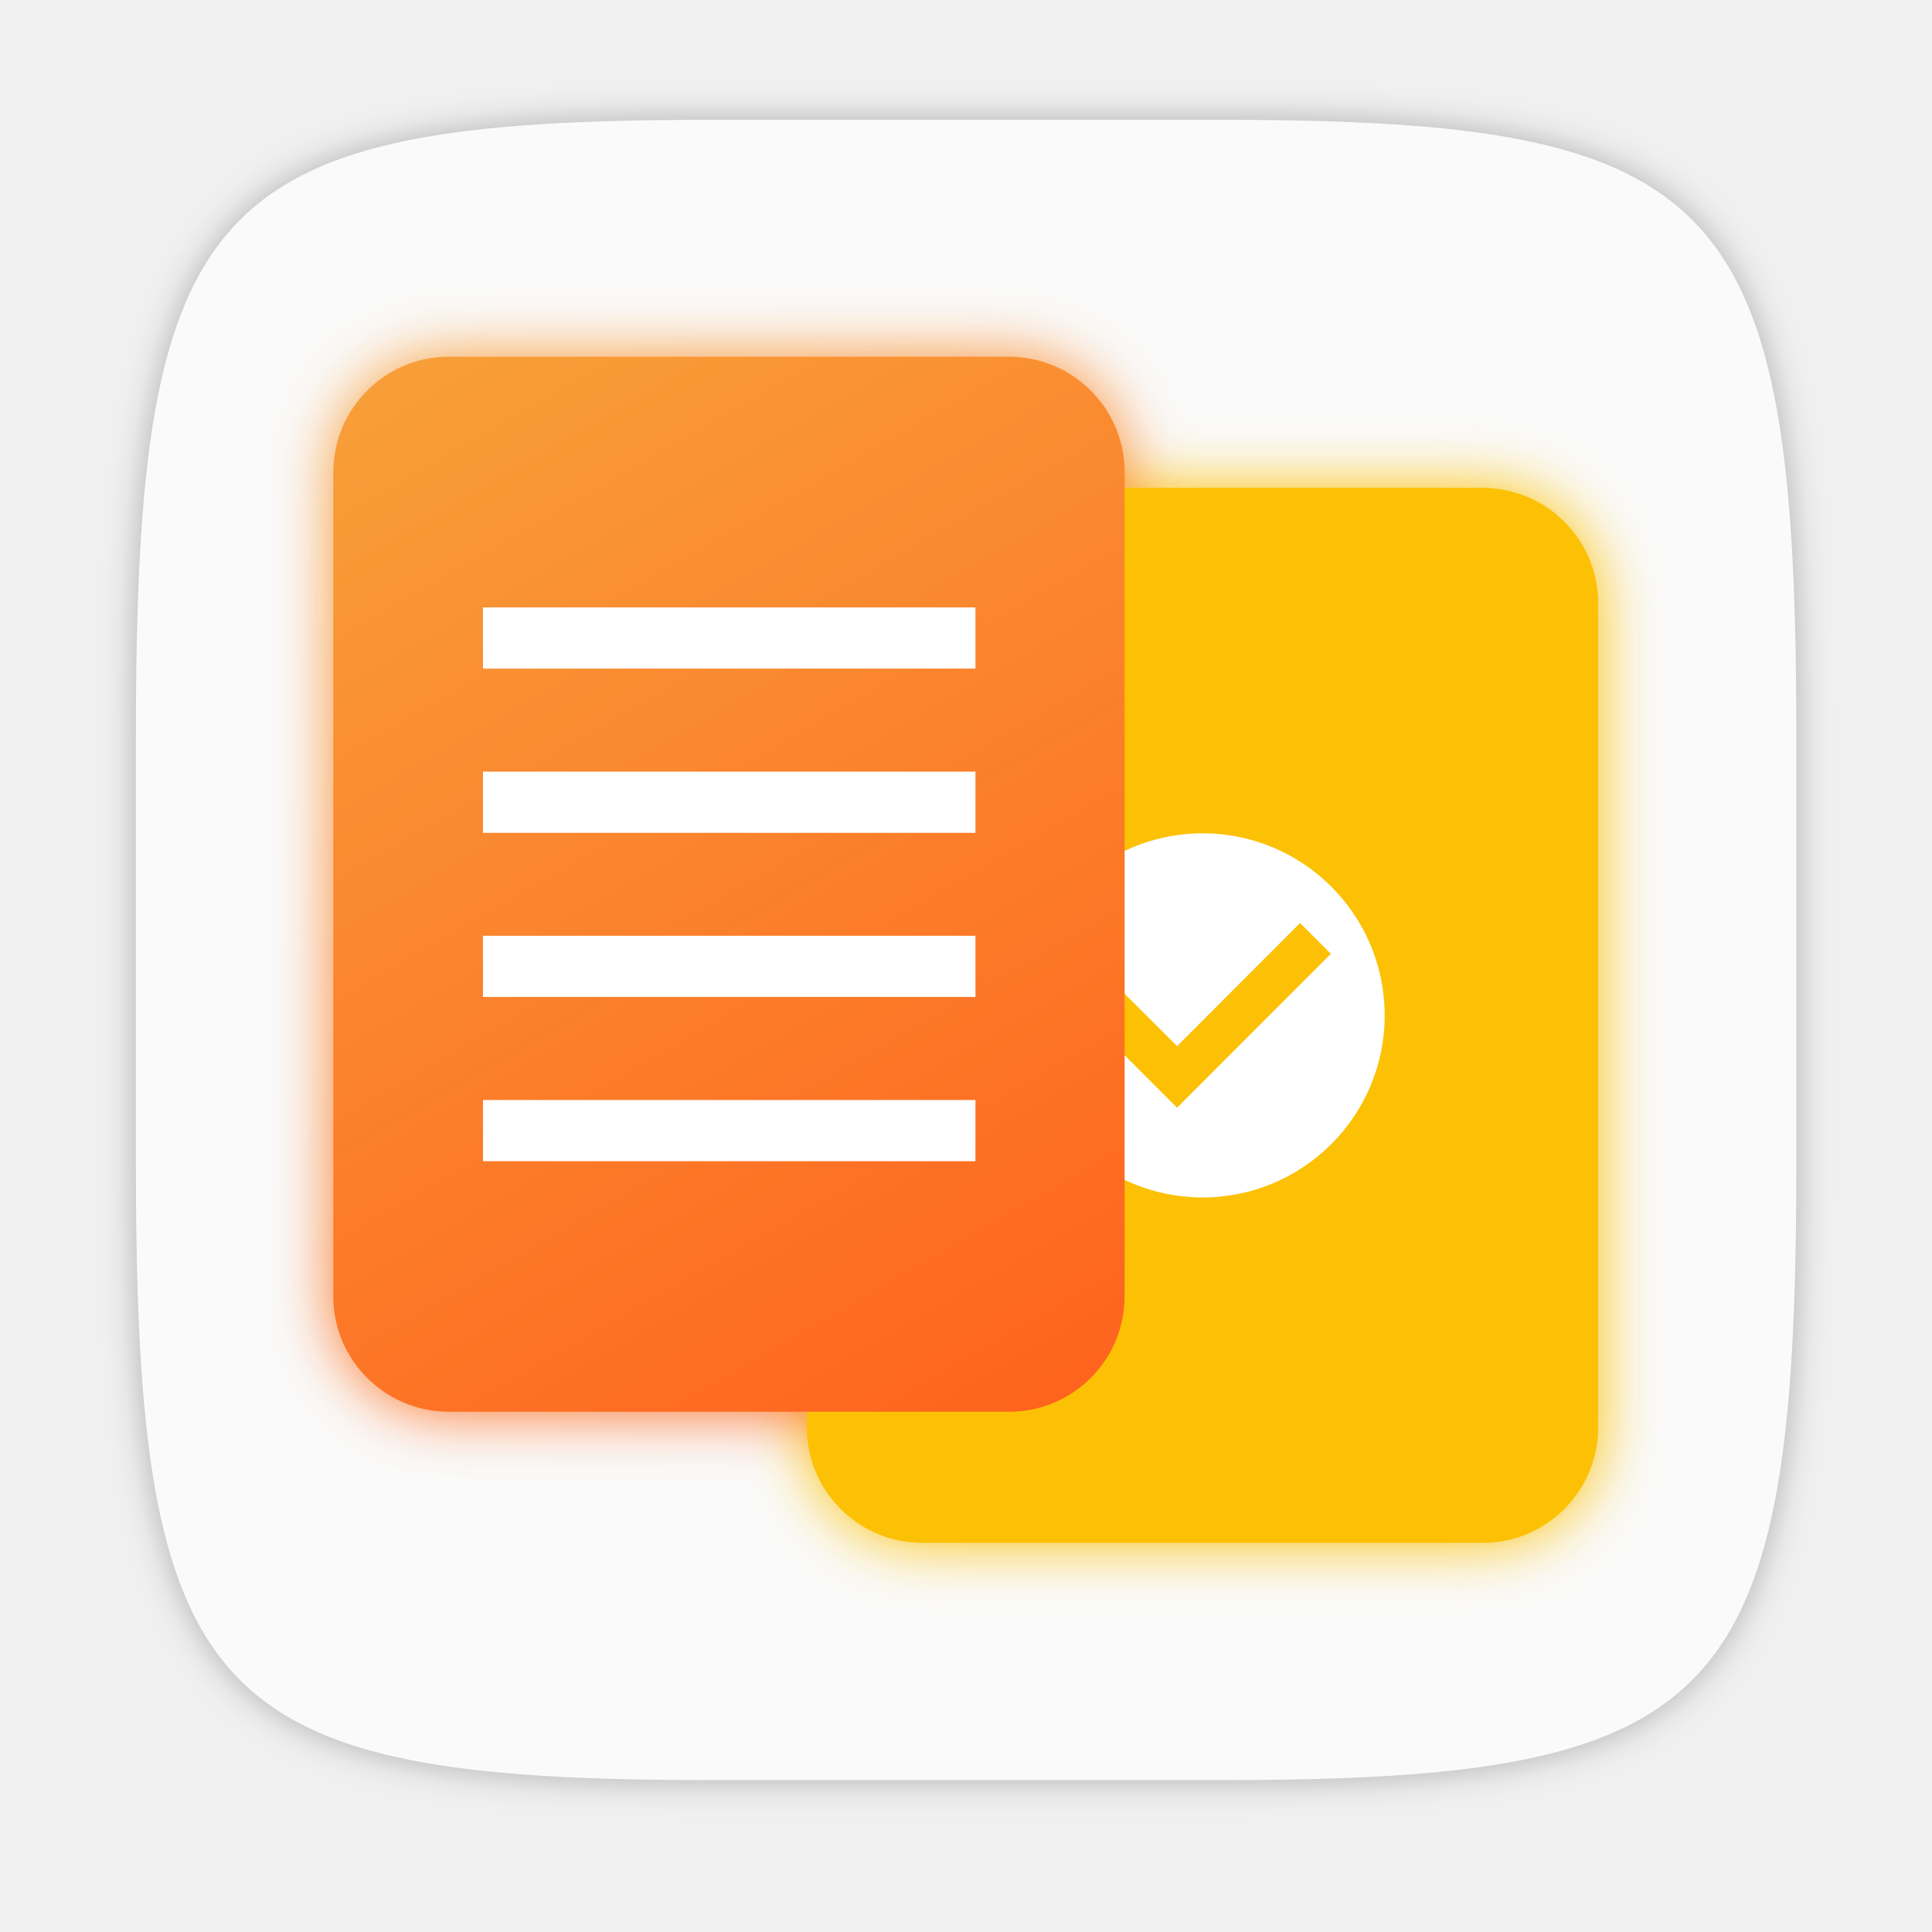
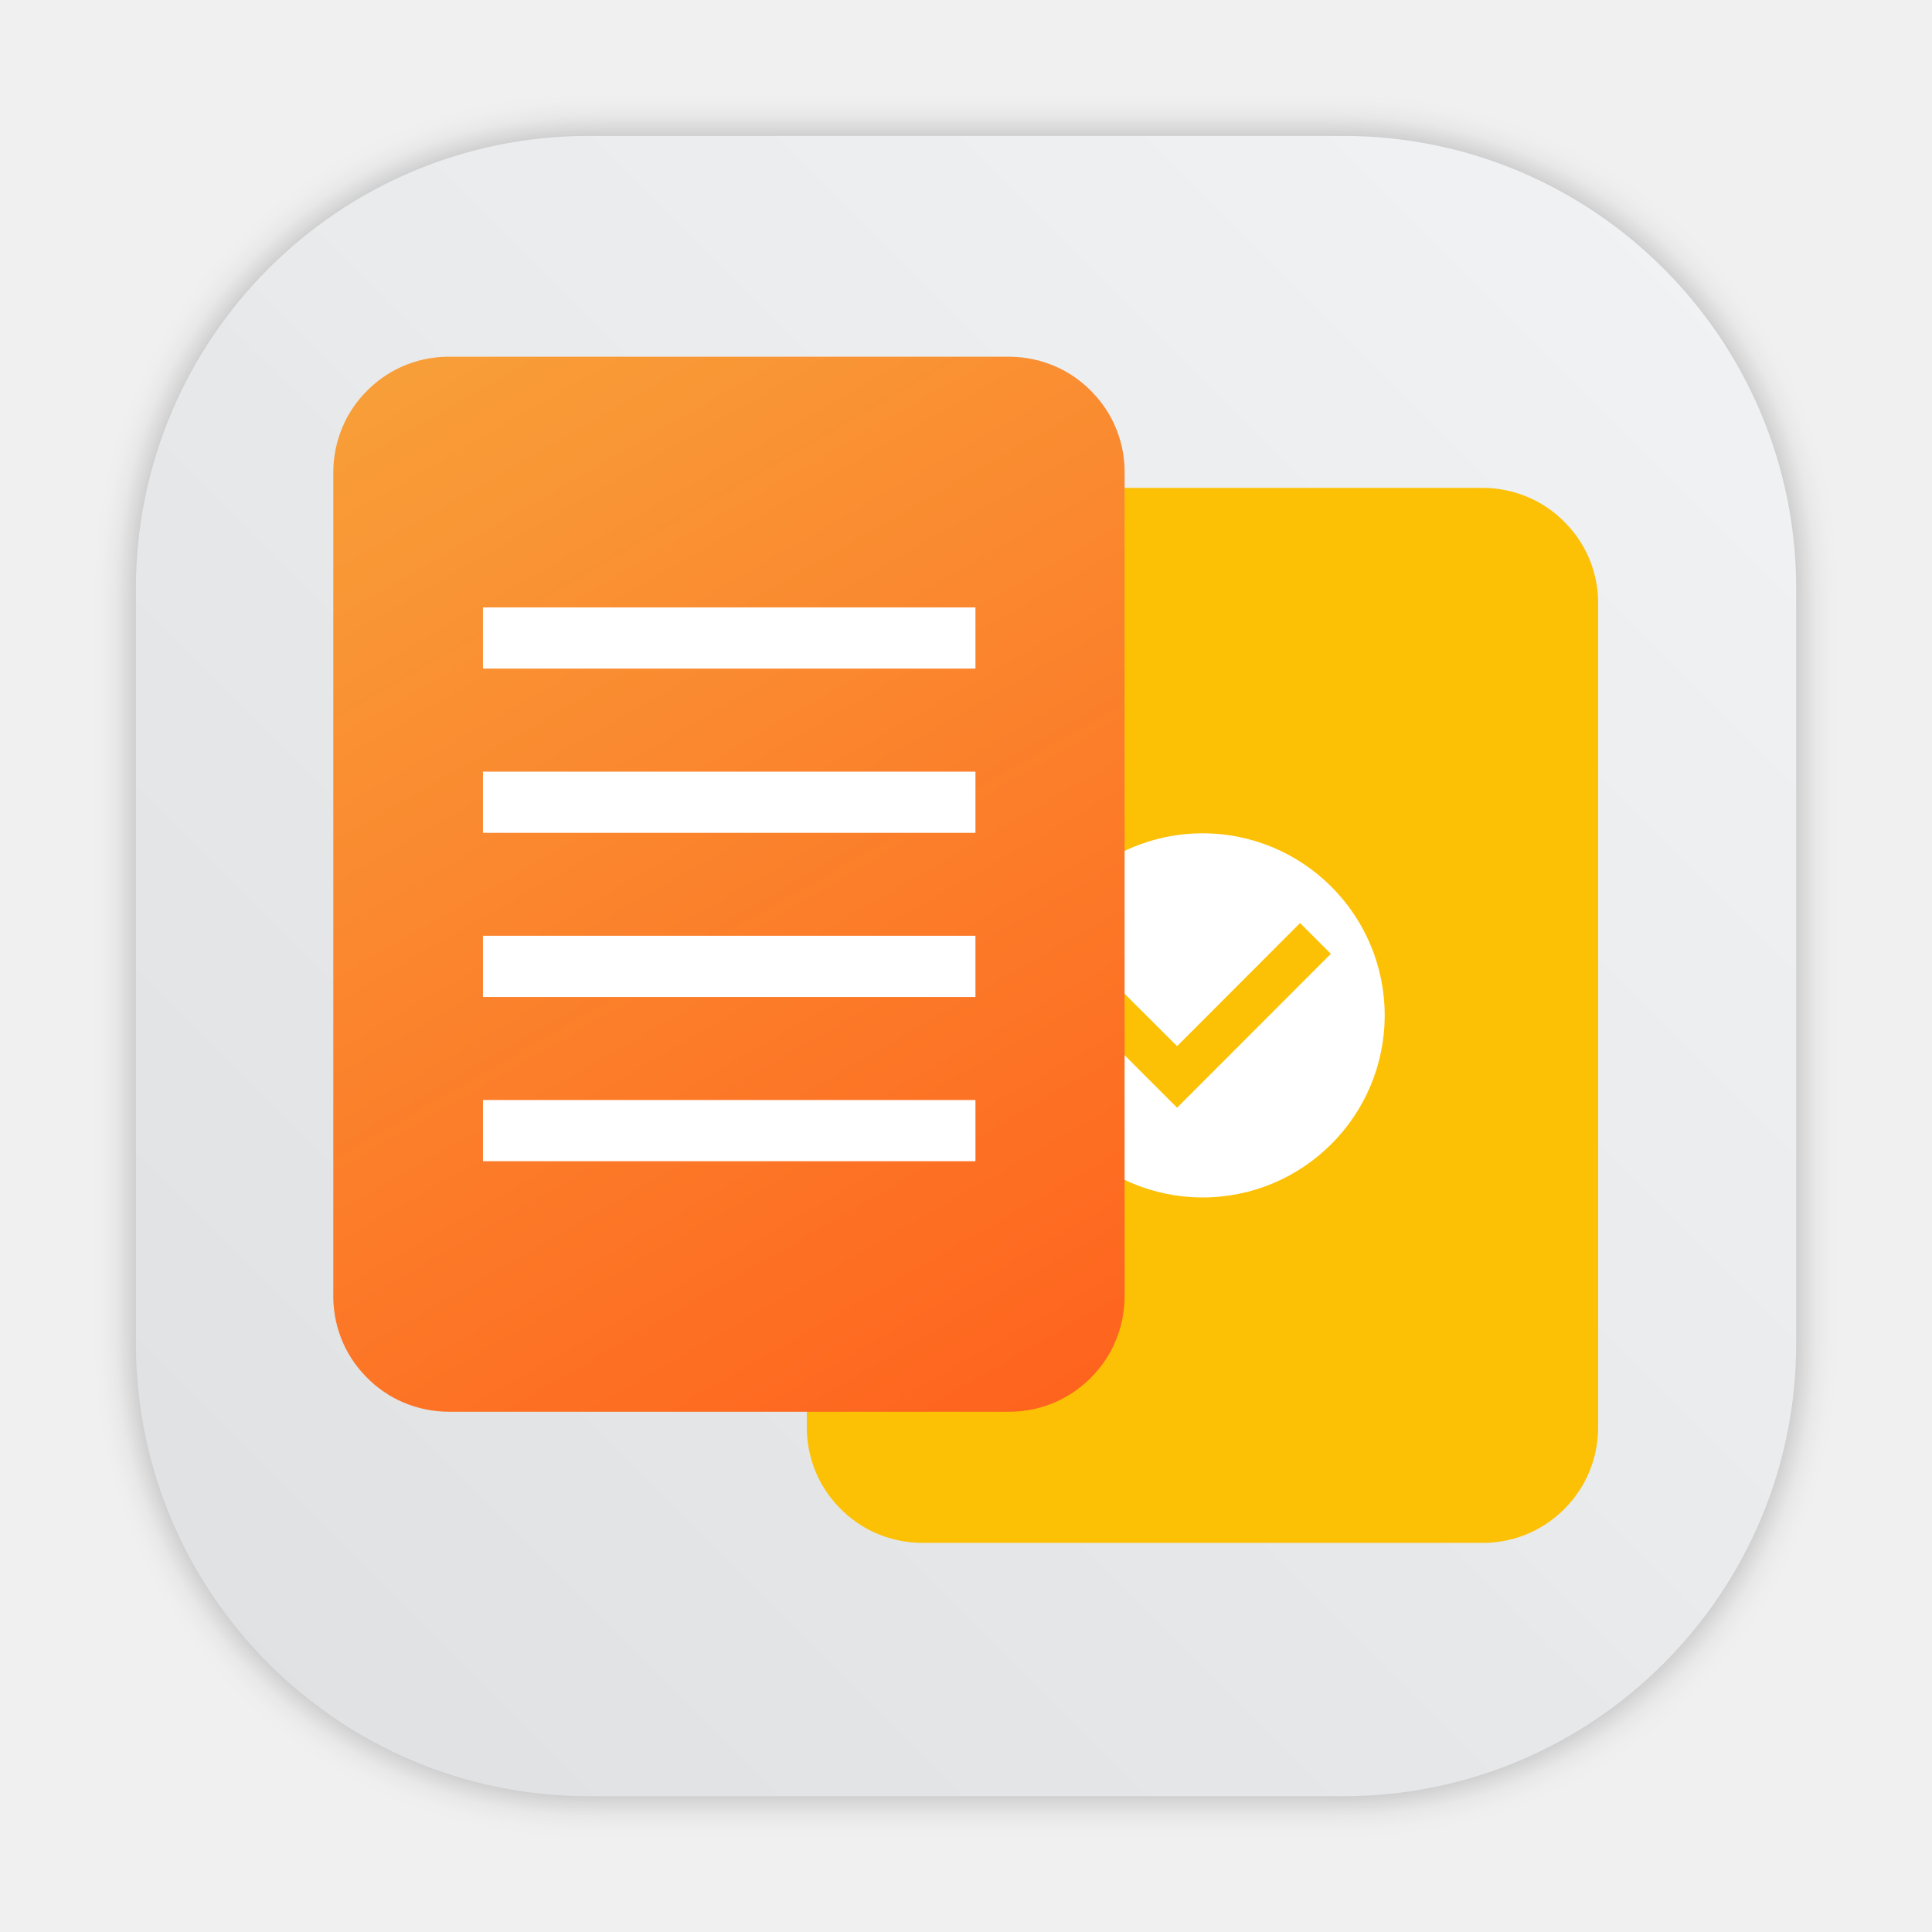
- <svg xmlns="http://www.w3.org/2000/svg" width="64" height="64" version="1.1" viewBox="0 0 16.933 16.933">
-   <defs>
+ <svg xmlns="http://www.w3.org/2000/svg" xmlns:xlink="http://www.w3.org/1999/xlink" width="64" height="64" version="1.1" viewBox="0 0 16.933 16.933" id="svg67">
+   <defs id="defs13">
    <filter id="filter2761" x="-.024" y="-.024" width="1.048" height="1.048" color-interpolation-filters="sRGB">
-       <feGaussianBlur stdDeviation="0.146" />
+       <feGaussianBlur stdDeviation="0.146" id="feGaussianBlur2" />
    </filter>
    <linearGradient id="linearGradient888" x1="-81.49" x2="-76.144" y1="-33.072" y2="-23.812" gradientUnits="userSpaceOnUse">
-       <stop stop-color="#f89f39" offset="0" />
-       <stop stop-color="#ff5f1c" offset="1" />
+       <stop stop-color="#f89f39" offset="0" id="stop5" />
+       <stop stop-color="#ff5f1c" offset="1" id="stop7" />
    </linearGradient>
    <filter id="filter967" x="-.058" y="-.062" width="1.116" height="1.124" color-interpolation-filters="sRGB">
-       <feGaussianBlur stdDeviation="0.246" />
+       <feGaussianBlur stdDeviation="0.246" id="feGaussianBlur10" />
    </filter>
+     <filter id="filter2761-3" x="-.024" y="-.024" width="1.048" height="1.048" color-interpolation-filters="sRGB">
+       <feGaussianBlur stdDeviation="0.146" id="feGaussianBlur4" />
+     </filter>
+     <linearGradient id="linearGradient1024-6" x1="1.331" x2="15.65" y1="15.576" y2="1.17" gradientUnits="userSpaceOnUse" gradientTransform="translate(-8.4984e-4,0.14045)">
+       <stop stop-color="#dddfe1" offset="0" id="stop7-6" />
+       <stop stop-color="#f3f4f6" stop-opacity=".996" offset="1" id="stop9" />
+     </linearGradient>
+     <linearGradient id="linearGradient947" x1="31.952" x2="31.952" y1="49.045" y2="12.132" gradientUnits="userSpaceOnUse" gradientTransform="matrix(0.2645781,0,0,0.2645781,17.00991,-0.01800424)">
+       <stop stop-color="#2d2d2d" offset="0" id="stop853" />
+       <stop stop-color="#6b6b6b" offset="1" id="stop855" />
+     </linearGradient>
+     <style type="text/css" id="style858" />
+     <style type="text/css" id="style860" />
+     <filter id="filter1057" x="-.027" y="-.027" width="1.054" height="1.054" color-interpolation-filters="sRGB">
+       <feGaussianBlur stdDeviation="0.619" id="feGaussianBlur862" />
+     </filter>
+     <linearGradient id="linearGradient1053" x1="-127" x2="-72" y1="60" y2="5" gradientTransform="matrix(0.2645781,0,0,0.2645781,34.79202,-0.1349349)" gradientUnits="userSpaceOnUse">
+       <stop stop-color="#dee0e2" offset="0" id="stop865" />
+       <stop stop-color="#f1f3f5" stop-opacity=".996" offset="1" id="stop867" />
+     </linearGradient>
+     <linearGradient xlink:href="#linearGradient888" id="linearGradient879" gradientUnits="userSpaceOnUse" x1="-81.49" y1="-33.072" x2="-76.144" y2="-23.812" />
  </defs>
-   <path d="m10.709 1.05c4.405 0 5.035 0.673 5.035 5.388v3.776c0 4.715-0.63 5.388-5.035 5.388h-4.483c-4.405 0-5.035-0.673-5.035-5.388v-3.776c0-4.715 0.63-5.388 5.035-5.388z" enable-background="new" fill="#141414" filter="url(#filter2761)" opacity=".3" />
-   <path d="m10.709 1.05c4.405 0 5.035 0.673 5.035 5.388v3.776c0 4.715-0.63 5.388-5.035 5.388h-4.483c-4.405 0-5.035-0.673-5.035-5.388v-3.776c0-4.715 0.63-5.388 5.035-5.388z" enable-background="new" fill="#fafafa" />
-   <path d="m3.704-10.848a0.926 0.926 0 0 0-0.066 0.002 0.926 0.926 0 0 0-0.092 0.011 0.926 0.926 0 0 0-0.09 0.02 0.926 0.926 0 0 0-0.088 0.029 0.926 0.926 0 0 0-0.085 0.038 0.926 0.926 0 0 0-0.08 0.046 0.926 0.926 0 0 0-0.075 0.054 0.926 0.926 0 0 0-0.069 0.061 0.926 0.926 0 0 0-0.064 0.068 0.926 0.926 0 0 0-0.056 0.073 0.926 0.926 0 0 0-0.049 0.079 0.926 0.926 0 0 0-0.04 0.083 0.926 0.926 0 0 0-0.032 0.087 0.926 0.926 0 0 0-0.023 0.09 0.926 0.926 0 0 0-0.014 0.091 0.926 0.926 0 0 0-0.005 0.092v6.614a0.926 0.926 0 0 0 0.002 0.066 0.926 0.926 0 0 0 0.011 0.092 0.926 0.926 0 0 0 0.02 0.09 0.926 0.926 0 0 0 0.029 0.088 0.926 0.926 0 0 0 0.038 0.085 0.926 0.926 0 0 0 0.046 0.08 0.926 0.926 0 0 0 0.054 0.075 0.926 0.926 0 0 0 0.061 0.069 0.926 0.926 0 0 0 0.068 0.064 0.926 0.926 0 0 0 0.073 0.056 0.926 0.926 0 0 0 0.079 0.049 0.926 0.926 0 0 0 0.083 0.04 0.926 0.926 0 0 0 0.087 0.032 0.926 0.926 0 0 0 0.09 0.023 0.926 0.926 0 0 0 0.091 0.014 0.926 0.926 0 0 0 0.092 0.005h4.498a0.926 0.926 0 0 0 0.066-0.002 0.926 0.926 0 0 0 0.092-0.011 0.926 0.926 0 0 0 0.09-0.02 0.926 0.926 0 0 0 0.088-0.029 0.926 0.926 0 0 0 0.085-0.038 0.926 0.926 0 0 0 0.08-0.046 0.926 0.926 0 0 0 0.075-0.054 0.926 0.926 0 0 0 0.07-0.061 0.926 0.926 0 0 0 0.063-0.068 0.926 0.926 0 0 0 0.056-0.073 0.926 0.926 0 0 0 0.049-0.079 0.926 0.926 0 0 0 0.04-0.083 0.926 0.926 0 0 0 0.032-0.087 0.926 0.926 0 0 0 0.023-0.09 0.926 0.926 0 0 0 0.014-0.091 0.926 0.926 0 0 0 0.005-0.092v-6.614a0.926 0.926 0 0 0-0.002-0.066 0.926 0.926 0 0 0-0.011-0.092 0.926 0.926 0 0 0-0.02-0.09 0.926 0.926 0 0 0-0.029-0.088 0.926 0.926 0 0 0-0.038-0.085 0.926 0.926 0 0 0-0.046-0.08 0.926 0.926 0 0 0-0.054-0.075 0.926 0.926 0 0 0-0.061-0.069 0.926 0.926 0 0 0-0.068-0.064 0.926 0.926 0 0 0-0.073-0.056 0.926 0.926 0 0 0-0.079-0.049 0.926 0.926 0 0 0-0.083-0.04 0.926 0.926 0 0 0-0.087-0.032 0.926 0.926 0 0 0-0.09-0.023 0.926 0.926 0 0 0-0.091-0.014 0.926 0.926 0 0 0-0.092-0.005z" fill="#fafafa" />
-   <g transform="matrix(1.0922 0 0 1.0922 69.955 33.758)" filter="url(#filter967)">
-     <g transform="translate(17.699 5.8148)" style="">
-       <path d="m-74.346-32.808a0.926 0.926 0 0 0-0.066 0.002 0.926 0.926 0 0 0-0.092 0.011 0.926 0.926 0 0 0-0.09 0.02 0.926 0.926 0 0 0-0.088 0.029 0.926 0.926 0 0 0-0.085 0.038 0.926 0.926 0 0 0-0.08 0.046 0.926 0.926 0 0 0-0.075 0.054 0.926 0.926 0 0 0-0.069 0.061 0.926 0.926 0 0 0-0.064 0.068 0.926 0.926 0 0 0-0.056 0.073 0.926 0.926 0 0 0-0.049 0.079 0.926 0.926 0 0 0-0.04 0.083 0.926 0.926 0 0 0-0.032 0.087 0.926 0.926 0 0 0-0.023 0.09 0.926 0.926 0 0 0-0.014 0.091 0.926 0.926 0 0 0-0.005 0.092v6.614a0.926 0.926 0 0 0 0.002 0.066 0.926 0.926 0 0 0 0.011 0.092 0.926 0.926 0 0 0 0.02 0.09 0.926 0.926 0 0 0 0.029 0.088 0.926 0.926 0 0 0 0.038 0.085 0.926 0.926 0 0 0 0.046 0.08 0.926 0.926 0 0 0 0.054 0.075 0.926 0.926 0 0 0 0.061 0.069 0.926 0.926 0 0 0 0.068 0.064 0.926 0.926 0 0 0 0.073 0.056 0.926 0.926 0 0 0 0.079 0.049 0.926 0.926 0 0 0 0.083 0.04 0.926 0.926 0 0 0 0.087 0.032 0.926 0.926 0 0 0 0.09 0.023 0.926 0.926 0 0 0 0.091 0.014 0.926 0.926 0 0 0 0.092 0.005h4.498a0.926 0.926 0 0 0 0.066-0.002 0.926 0.926 0 0 0 0.092-0.011 0.926 0.926 0 0 0 0.09-0.02 0.926 0.926 0 0 0 0.088-0.029 0.926 0.926 0 0 0 0.085-0.038 0.926 0.926 0 0 0 0.08-0.046 0.926 0.926 0 0 0 0.075-0.054 0.926 0.926 0 0 0 0.07-0.061 0.926 0.926 0 0 0 0.063-0.068 0.926 0.926 0 0 0 0.056-0.073 0.926 0.926 0 0 0 0.049-0.079 0.926 0.926 0 0 0 0.04-0.083 0.926 0.926 0 0 0 0.032-0.087 0.926 0.926 0 0 0 0.023-0.09 0.926 0.926 0 0 0 0.014-0.091 0.926 0.926 0 0 0 0.005-0.092v-6.614a0.926 0.926 0 0 0-0.002-0.066 0.926 0.926 0 0 0-0.011-0.092 0.926 0.926 0 0 0-0.02-0.09 0.926 0.926 0 0 0-0.029-0.088 0.926 0.926 0 0 0-0.038-0.085 0.926 0.926 0 0 0-0.046-0.08 0.926 0.926 0 0 0-0.054-0.075 0.926 0.926 0 0 0-0.061-0.069 0.926 0.926 0 0 0-0.068-0.064 0.926 0.926 0 0 0-0.073-0.056 0.926 0.926 0 0 0-0.079-0.049 0.926 0.926 0 0 0-0.083-0.04 0.926 0.926 0 0 0-0.087-0.032 0.926 0.926 0 0 0-0.09-0.023 0.926 0.926 0 0 0-0.091-0.014 0.926 0.926 0 0 0-0.092-0.005z" fill="#fcc105" />
-       <path d="m-72.098-30.036a1.462 1.462 0 0 0-1.461 1.461 1.462 1.462 0 0 0 1.461 1.461 1.462 1.462 0 0 0 1.461-1.461 1.462 1.462 0 0 0-1.461-1.461zm0.782 0.72 0.247 0.247-1.234 1.235-0.823-0.823 0.246-0.247 0.577 0.576z" fill="#fff" />
+   <rect x="4.5" y="4.5" width="55" height="55" ry="15" fill="#141414" filter="url(#filter1057)" opacity="0.3" stroke-linecap="round" stroke-width="2.744" id="rect872" transform="scale(0.2645781)" />
+   <rect x="1.191" y="1.191" width="14.552" height="14.552" ry="3.969" fill="url(#linearGradient1053)" stroke-linecap="round" stroke-width="0.726" id="rect874" style="fill:url(#linearGradient1053)" />
+   <path d="m3.704-10.848a0.926 0.926 0 0 0-0.066 0.002 0.926 0.926 0 0 0-0.092 0.011 0.926 0.926 0 0 0-0.09 0.02 0.926 0.926 0 0 0-0.088 0.029 0.926 0.926 0 0 0-0.085 0.038 0.926 0.926 0 0 0-0.08 0.046 0.926 0.926 0 0 0-0.075 0.054 0.926 0.926 0 0 0-0.069 0.061 0.926 0.926 0 0 0-0.064 0.068 0.926 0.926 0 0 0-0.056 0.073 0.926 0.926 0 0 0-0.049 0.079 0.926 0.926 0 0 0-0.04 0.083 0.926 0.926 0 0 0-0.032 0.087 0.926 0.926 0 0 0-0.023 0.09 0.926 0.926 0 0 0-0.014 0.091 0.926 0.926 0 0 0-0.005 0.092v6.614a0.926 0.926 0 0 0 0.002 0.066 0.926 0.926 0 0 0 0.011 0.092 0.926 0.926 0 0 0 0.02 0.09 0.926 0.926 0 0 0 0.029 0.088 0.926 0.926 0 0 0 0.038 0.085 0.926 0.926 0 0 0 0.046 0.08 0.926 0.926 0 0 0 0.054 0.075 0.926 0.926 0 0 0 0.061 0.069 0.926 0.926 0 0 0 0.068 0.064 0.926 0.926 0 0 0 0.073 0.056 0.926 0.926 0 0 0 0.079 0.049 0.926 0.926 0 0 0 0.083 0.04 0.926 0.926 0 0 0 0.087 0.032 0.926 0.926 0 0 0 0.09 0.023 0.926 0.926 0 0 0 0.091 0.014 0.926 0.926 0 0 0 0.092 0.005h4.498a0.926 0.926 0 0 0 0.066-0.002 0.926 0.926 0 0 0 0.092-0.011 0.926 0.926 0 0 0 0.09-0.02 0.926 0.926 0 0 0 0.088-0.029 0.926 0.926 0 0 0 0.085-0.038 0.926 0.926 0 0 0 0.08-0.046 0.926 0.926 0 0 0 0.075-0.054 0.926 0.926 0 0 0 0.07-0.061 0.926 0.926 0 0 0 0.063-0.068 0.926 0.926 0 0 0 0.056-0.073 0.926 0.926 0 0 0 0.049-0.079 0.926 0.926 0 0 0 0.04-0.083 0.926 0.926 0 0 0 0.032-0.087 0.926 0.926 0 0 0 0.023-0.09 0.926 0.926 0 0 0 0.014-0.091 0.926 0.926 0 0 0 0.005-0.092v-6.614a0.926 0.926 0 0 0-0.002-0.066 0.926 0.926 0 0 0-0.011-0.092 0.926 0.926 0 0 0-0.02-0.09 0.926 0.926 0 0 0-0.029-0.088 0.926 0.926 0 0 0-0.038-0.085 0.926 0.926 0 0 0-0.046-0.08 0.926 0.926 0 0 0-0.054-0.075 0.926 0.926 0 0 0-0.061-0.069 0.926 0.926 0 0 0-0.068-0.064 0.926 0.926 0 0 0-0.073-0.056 0.926 0.926 0 0 0-0.079-0.049 0.926 0.926 0 0 0-0.083-0.04 0.926 0.926 0 0 0-0.087-0.032 0.926 0.926 0 0 0-0.09-0.023 0.926 0.926 0 0 0-0.091-0.014 0.926 0.926 0 0 0-0.092-0.005z" fill="#fafafa" id="path21" />
+   <g transform="matrix(1.0922 0 0 1.0922 69.955 33.758)" filter="url(#filter967)" id="g43">
+     <g transform="translate(17.699 5.8148)" style="" id="g27">
+       <path d="m-72.098-30.036a1.462 1.462 0 0 0-1.461 1.461 1.462 1.462 0 0 0 1.461 1.461 1.462 1.462 0 0 0 1.461-1.461 1.462 1.462 0 0 0-1.461-1.461zm0.782 0.72 0.247 0.247-1.234 1.235-0.823-0.823 0.246-0.247 0.577 0.576z" fill="#fff" id="path25" />
    </g>
-     <g transform="translate(21.043 4.7624)" style="">
-       <path d="m-81.49-32.808a0.926 0.926 0 0 0-0.066 0.002 0.926 0.926 0 0 0-0.092 0.011 0.926 0.926 0 0 0-0.09 0.02 0.926 0.926 0 0 0-0.088 0.029 0.926 0.926 0 0 0-0.085 0.038 0.926 0.926 0 0 0-0.08 0.046 0.926 0.926 0 0 0-0.075 0.054 0.926 0.926 0 0 0-0.069 0.061 0.926 0.926 0 0 0-0.064 0.068 0.926 0.926 0 0 0-0.056 0.073 0.926 0.926 0 0 0-0.049 0.079 0.926 0.926 0 0 0-0.04 0.083 0.926 0.926 0 0 0-0.032 0.087 0.926 0.926 0 0 0-0.023 0.09 0.926 0.926 0 0 0-0.014 0.091 0.926 0.926 0 0 0-0.005 0.092v6.614a0.926 0.926 0 0 0 0.002 0.066 0.926 0.926 0 0 0 0.011 0.092 0.926 0.926 0 0 0 0.02 0.09 0.926 0.926 0 0 0 0.029 0.088 0.926 0.926 0 0 0 0.038 0.085 0.926 0.926 0 0 0 0.046 0.08 0.926 0.926 0 0 0 0.054 0.075 0.926 0.926 0 0 0 0.061 0.069 0.926 0.926 0 0 0 0.068 0.064 0.926 0.926 0 0 0 0.073 0.056 0.926 0.926 0 0 0 0.079 0.049 0.926 0.926 0 0 0 0.083 0.04 0.926 0.926 0 0 0 0.087 0.032 0.926 0.926 0 0 0 0.09 0.023 0.926 0.926 0 0 0 0.091 0.014 0.926 0.926 0 0 0 0.092 0.005h4.498a0.926 0.926 0 0 0 0.066-0.002 0.926 0.926 0 0 0 0.092-0.011 0.926 0.926 0 0 0 0.09-0.02 0.926 0.926 0 0 0 0.088-0.029 0.926 0.926 0 0 0 0.085-0.038 0.926 0.926 0 0 0 0.08-0.046 0.926 0.926 0 0 0 0.075-0.054 0.926 0.926 0 0 0 0.07-0.061 0.926 0.926 0 0 0 0.063-0.068 0.926 0.926 0 0 0 0.056-0.073 0.926 0.926 0 0 0 0.049-0.079 0.926 0.926 0 0 0 0.04-0.083 0.926 0.926 0 0 0 0.032-0.087 0.926 0.926 0 0 0 0.023-0.09 0.926 0.926 0 0 0 0.014-0.091 0.926 0.926 0 0 0 0.005-0.092v-6.614a0.926 0.926 0 0 0-0.002-0.066 0.926 0.926 0 0 0-0.011-0.092 0.926 0.926 0 0 0-0.02-0.09 0.926 0.926 0 0 0-0.029-0.088 0.926 0.926 0 0 0-0.038-0.085 0.926 0.926 0 0 0-0.046-0.08 0.926 0.926 0 0 0-0.054-0.075 0.926 0.926 0 0 0-0.061-0.069 0.926 0.926 0 0 0-0.068-0.064 0.926 0.926 0 0 0-0.073-0.056 0.926 0.926 0 0 0-0.079-0.049 0.926 0.926 0 0 0-0.083-0.04 0.926 0.926 0 0 0-0.087-0.032 0.926 0.926 0 0 0-0.09-0.023 0.926 0.926 0 0 0-0.091-0.014 0.926 0.926 0 0 0-0.092-0.005z" fill="url(#linearGradient888)" />
-       <g transform="translate(.0010063 .094556)" fill="#fff" style="">
-         <rect x="-81.218" y="-30.891" width="3.952" height=".491" />
-         <rect x="-81.218" y="-29.573" width="3.952" height=".491" />
-         <rect x="-81.218" y="-28.256" width="3.952" height=".491" />
-         <rect x="-81.218" y="-26.938" width="3.952" height=".491" />
+     <g transform="translate(21.043 4.7624)" style="" id="g41">
+       <g transform="translate(.0010063 .094556)" fill="#fff" style="" id="g39">
+         <rect x="-81.218" y="-30.891" width="3.952" height=".491" id="rect31" />
+         <rect x="-81.218" y="-29.573" width="3.952" height=".491" id="rect33" />
+         <rect x="-81.218" y="-28.256" width="3.952" height=".491" id="rect35" />
+         <rect x="-81.218" y="-26.938" width="3.952" height=".491" id="rect37" />
      </g>
    </g>
  </g>
-   <g transform="matrix(1.0922 0 0 1.0922 69.955 33.758)">
-     <g transform="translate(17.699 5.8148)">
-       <path d="m-74.346-32.808a0.926 0.926 0 0 0-0.066 0.002 0.926 0.926 0 0 0-0.092 0.011 0.926 0.926 0 0 0-0.09 0.02 0.926 0.926 0 0 0-0.088 0.029 0.926 0.926 0 0 0-0.085 0.038 0.926 0.926 0 0 0-0.08 0.046 0.926 0.926 0 0 0-0.075 0.054 0.926 0.926 0 0 0-0.069 0.061 0.926 0.926 0 0 0-0.064 0.068 0.926 0.926 0 0 0-0.056 0.073 0.926 0.926 0 0 0-0.049 0.079 0.926 0.926 0 0 0-0.04 0.083 0.926 0.926 0 0 0-0.032 0.087 0.926 0.926 0 0 0-0.023 0.09 0.926 0.926 0 0 0-0.014 0.091 0.926 0.926 0 0 0-0.005 0.092v6.614a0.926 0.926 0 0 0 0.002 0.066 0.926 0.926 0 0 0 0.011 0.092 0.926 0.926 0 0 0 0.02 0.09 0.926 0.926 0 0 0 0.029 0.088 0.926 0.926 0 0 0 0.038 0.085 0.926 0.926 0 0 0 0.046 0.08 0.926 0.926 0 0 0 0.054 0.075 0.926 0.926 0 0 0 0.061 0.069 0.926 0.926 0 0 0 0.068 0.064 0.926 0.926 0 0 0 0.073 0.056 0.926 0.926 0 0 0 0.079 0.049 0.926 0.926 0 0 0 0.083 0.04 0.926 0.926 0 0 0 0.087 0.032 0.926 0.926 0 0 0 0.09 0.023 0.926 0.926 0 0 0 0.091 0.014 0.926 0.926 0 0 0 0.092 0.005h4.498a0.926 0.926 0 0 0 0.066-0.002 0.926 0.926 0 0 0 0.092-0.011 0.926 0.926 0 0 0 0.09-0.02 0.926 0.926 0 0 0 0.088-0.029 0.926 0.926 0 0 0 0.085-0.038 0.926 0.926 0 0 0 0.08-0.046 0.926 0.926 0 0 0 0.075-0.054 0.926 0.926 0 0 0 0.07-0.061 0.926 0.926 0 0 0 0.063-0.068 0.926 0.926 0 0 0 0.056-0.073 0.926 0.926 0 0 0 0.049-0.079 0.926 0.926 0 0 0 0.04-0.083 0.926 0.926 0 0 0 0.032-0.087 0.926 0.926 0 0 0 0.023-0.09 0.926 0.926 0 0 0 0.014-0.091 0.926 0.926 0 0 0 0.005-0.092v-6.614a0.926 0.926 0 0 0-0.002-0.066 0.926 0.926 0 0 0-0.011-0.092 0.926 0.926 0 0 0-0.02-0.09 0.926 0.926 0 0 0-0.029-0.088 0.926 0.926 0 0 0-0.038-0.085 0.926 0.926 0 0 0-0.046-0.08 0.926 0.926 0 0 0-0.054-0.075 0.926 0.926 0 0 0-0.061-0.069 0.926 0.926 0 0 0-0.068-0.064 0.926 0.926 0 0 0-0.073-0.056 0.926 0.926 0 0 0-0.079-0.049 0.926 0.926 0 0 0-0.083-0.04 0.926 0.926 0 0 0-0.087-0.032 0.926 0.926 0 0 0-0.09-0.023 0.926 0.926 0 0 0-0.091-0.014 0.926 0.926 0 0 0-0.092-0.005z" fill="#fcc105" />
-       <path d="m-72.098-30.036a1.462 1.462 0 0 0-1.461 1.461 1.462 1.462 0 0 0 1.461 1.461 1.462 1.462 0 0 0 1.461-1.461 1.462 1.462 0 0 0-1.461-1.461zm0.782 0.72 0.247 0.247-1.234 1.235-0.823-0.823 0.246-0.247 0.577 0.576z" fill="#fff" />
-     </g>
-     <g transform="translate(21.043 4.7624)">
-       <path d="m-81.49-32.808a0.926 0.926 0 0 0-0.066 0.002 0.926 0.926 0 0 0-0.092 0.011 0.926 0.926 0 0 0-0.09 0.02 0.926 0.926 0 0 0-0.088 0.029 0.926 0.926 0 0 0-0.085 0.038 0.926 0.926 0 0 0-0.08 0.046 0.926 0.926 0 0 0-0.075 0.054 0.926 0.926 0 0 0-0.069 0.061 0.926 0.926 0 0 0-0.064 0.068 0.926 0.926 0 0 0-0.056 0.073 0.926 0.926 0 0 0-0.049 0.079 0.926 0.926 0 0 0-0.04 0.083 0.926 0.926 0 0 0-0.032 0.087 0.926 0.926 0 0 0-0.023 0.09 0.926 0.926 0 0 0-0.014 0.091 0.926 0.926 0 0 0-0.005 0.092v6.614a0.926 0.926 0 0 0 0.002 0.066 0.926 0.926 0 0 0 0.011 0.092 0.926 0.926 0 0 0 0.02 0.09 0.926 0.926 0 0 0 0.029 0.088 0.926 0.926 0 0 0 0.038 0.085 0.926 0.926 0 0 0 0.046 0.08 0.926 0.926 0 0 0 0.054 0.075 0.926 0.926 0 0 0 0.061 0.069 0.926 0.926 0 0 0 0.068 0.064 0.926 0.926 0 0 0 0.073 0.056 0.926 0.926 0 0 0 0.079 0.049 0.926 0.926 0 0 0 0.083 0.04 0.926 0.926 0 0 0 0.087 0.032 0.926 0.926 0 0 0 0.09 0.023 0.926 0.926 0 0 0 0.091 0.014 0.926 0.926 0 0 0 0.092 0.005h4.498a0.926 0.926 0 0 0 0.066-0.002 0.926 0.926 0 0 0 0.092-0.011 0.926 0.926 0 0 0 0.09-0.02 0.926 0.926 0 0 0 0.088-0.029 0.926 0.926 0 0 0 0.085-0.038 0.926 0.926 0 0 0 0.08-0.046 0.926 0.926 0 0 0 0.075-0.054 0.926 0.926 0 0 0 0.07-0.061 0.926 0.926 0 0 0 0.063-0.068 0.926 0.926 0 0 0 0.056-0.073 0.926 0.926 0 0 0 0.049-0.079 0.926 0.926 0 0 0 0.04-0.083 0.926 0.926 0 0 0 0.032-0.087 0.926 0.926 0 0 0 0.023-0.09 0.926 0.926 0 0 0 0.014-0.091 0.926 0.926 0 0 0 0.005-0.092v-6.614a0.926 0.926 0 0 0-0.002-0.066 0.926 0.926 0 0 0-0.011-0.092 0.926 0.926 0 0 0-0.02-0.09 0.926 0.926 0 0 0-0.029-0.088 0.926 0.926 0 0 0-0.038-0.085 0.926 0.926 0 0 0-0.046-0.08 0.926 0.926 0 0 0-0.054-0.075 0.926 0.926 0 0 0-0.061-0.069 0.926 0.926 0 0 0-0.068-0.064 0.926 0.926 0 0 0-0.073-0.056 0.926 0.926 0 0 0-0.079-0.049 0.926 0.926 0 0 0-0.083-0.04 0.926 0.926 0 0 0-0.087-0.032 0.926 0.926 0 0 0-0.09-0.023 0.926 0.926 0 0 0-0.091-0.014 0.926 0.926 0 0 0-0.092-0.005z" fill="url(#linearGradient888)" />
-       <g transform="translate(.0010063 .094556)" fill="#fff">
-         <rect x="-81.218" y="-30.891" width="3.952" height=".491" />
-         <rect x="-81.218" y="-29.573" width="3.952" height=".491" />
-         <rect x="-81.218" y="-28.256" width="3.952" height=".491" />
-         <rect x="-81.218" y="-26.938" width="3.952" height=".491" />
-       </g>
+   <g transform="matrix(1.0922,0,0,1.0922,89.28585,40.10892)" id="g49">
+     <path d="m -74.346,-32.808 a 0.926,0.926 0 0 0 -0.066,0.002 0.926,0.926 0 0 0 -0.092,0.011 0.926,0.926 0 0 0 -0.09,0.02 0.926,0.926 0 0 0 -0.088,0.029 0.926,0.926 0 0 0 -0.085,0.038 0.926,0.926 0 0 0 -0.08,0.046 0.926,0.926 0 0 0 -0.075,0.054 0.926,0.926 0 0 0 -0.069,0.061 0.926,0.926 0 0 0 -0.064,0.068 0.926,0.926 0 0 0 -0.056,0.073 0.926,0.926 0 0 0 -0.049,0.079 0.926,0.926 0 0 0 -0.04,0.083 0.926,0.926 0 0 0 -0.032,0.087 0.926,0.926 0 0 0 -0.023,0.09 0.926,0.926 0 0 0 -0.014,0.091 0.926,0.926 0 0 0 -0.005,0.092 v 6.614 a 0.926,0.926 0 0 0 0.002,0.066 0.926,0.926 0 0 0 0.011,0.092 0.926,0.926 0 0 0 0.02,0.09 0.926,0.926 0 0 0 0.029,0.088 0.926,0.926 0 0 0 0.038,0.085 0.926,0.926 0 0 0 0.046,0.08 0.926,0.926 0 0 0 0.054,0.075 0.926,0.926 0 0 0 0.061,0.069 0.926,0.926 0 0 0 0.068,0.064 0.926,0.926 0 0 0 0.073,0.056 0.926,0.926 0 0 0 0.079,0.049 0.926,0.926 0 0 0 0.083,0.04 0.926,0.926 0 0 0 0.087,0.032 0.926,0.926 0 0 0 0.09,0.023 0.926,0.926 0 0 0 0.091,0.014 0.926,0.926 0 0 0 0.092,0.005 h 4.498 a 0.926,0.926 0 0 0 0.066,-0.002 0.926,0.926 0 0 0 0.092,-0.011 0.926,0.926 0 0 0 0.09,-0.02 0.926,0.926 0 0 0 0.088,-0.029 0.926,0.926 0 0 0 0.085,-0.038 0.926,0.926 0 0 0 0.08,-0.046 0.926,0.926 0 0 0 0.075,-0.054 0.926,0.926 0 0 0 0.07,-0.061 0.926,0.926 0 0 0 0.063,-0.068 0.926,0.926 0 0 0 0.056,-0.073 0.926,0.926 0 0 0 0.049,-0.079 0.926,0.926 0 0 0 0.04,-0.083 0.926,0.926 0 0 0 0.032,-0.087 0.926,0.926 0 0 0 0.023,-0.09 0.926,0.926 0 0 0 0.014,-0.091 0.926,0.926 0 0 0 0.005,-0.092 v -6.614 a 0.926,0.926 0 0 0 -0.002,-0.066 0.926,0.926 0 0 0 -0.011,-0.092 0.926,0.926 0 0 0 -0.02,-0.09 0.926,0.926 0 0 0 -0.029,-0.088 0.926,0.926 0 0 0 -0.038,-0.085 0.926,0.926 0 0 0 -0.046,-0.08 0.926,0.926 0 0 0 -0.054,-0.075 0.926,0.926 0 0 0 -0.061,-0.069 0.926,0.926 0 0 0 -0.068,-0.064 0.926,0.926 0 0 0 -0.073,-0.056 0.926,0.926 0 0 0 -0.079,-0.049 0.926,0.926 0 0 0 -0.083,-0.04 0.926,0.926 0 0 0 -0.087,-0.032 0.926,0.926 0 0 0 -0.09,-0.023 0.926,0.926 0 0 0 -0.091,-0.014 0.926,0.926 0 0 0 -0.092,-0.005 z" fill="#fcc105" id="path45" />
+     <path d="m -72.098,-30.036 a 1.462,1.462 0 0 0 -1.461,1.461 1.462,1.462 0 0 0 1.461,1.461 1.462,1.462 0 0 0 1.461,-1.461 1.462,1.462 0 0 0 -1.461,-1.461 z m 0.782,0.72 0.247,0.247 -1.234,1.235 -0.823,-0.823 0.246,-0.247 0.577,0.576 z" fill="#ffffff" id="path47" />
+   </g>
+   <g transform="matrix(1.0922,0,0,1.0922,92.93816,38.95949)" id="g63">
+     <path d="m -81.49,-32.808 a 0.926,0.926 0 0 0 -0.066,0.002 0.926,0.926 0 0 0 -0.092,0.011 0.926,0.926 0 0 0 -0.09,0.02 0.926,0.926 0 0 0 -0.088,0.029 0.926,0.926 0 0 0 -0.085,0.038 0.926,0.926 0 0 0 -0.08,0.046 0.926,0.926 0 0 0 -0.075,0.054 0.926,0.926 0 0 0 -0.069,0.061 0.926,0.926 0 0 0 -0.064,0.068 0.926,0.926 0 0 0 -0.056,0.073 0.926,0.926 0 0 0 -0.049,0.079 0.926,0.926 0 0 0 -0.04,0.083 0.926,0.926 0 0 0 -0.032,0.087 0.926,0.926 0 0 0 -0.023,0.09 0.926,0.926 0 0 0 -0.014,0.091 0.926,0.926 0 0 0 -0.005,0.092 v 6.614 a 0.926,0.926 0 0 0 0.002,0.066 0.926,0.926 0 0 0 0.011,0.092 0.926,0.926 0 0 0 0.02,0.09 0.926,0.926 0 0 0 0.029,0.088 0.926,0.926 0 0 0 0.038,0.085 0.926,0.926 0 0 0 0.046,0.08 0.926,0.926 0 0 0 0.054,0.075 0.926,0.926 0 0 0 0.061,0.069 0.926,0.926 0 0 0 0.068,0.064 0.926,0.926 0 0 0 0.073,0.056 0.926,0.926 0 0 0 0.079,0.049 0.926,0.926 0 0 0 0.083,0.04 0.926,0.926 0 0 0 0.087,0.032 0.926,0.926 0 0 0 0.09,0.023 0.926,0.926 0 0 0 0.091,0.014 0.926,0.926 0 0 0 0.092,0.005 h 4.498 a 0.926,0.926 0 0 0 0.066,-0.002 0.926,0.926 0 0 0 0.092,-0.011 0.926,0.926 0 0 0 0.09,-0.02 0.926,0.926 0 0 0 0.088,-0.029 0.926,0.926 0 0 0 0.085,-0.038 0.926,0.926 0 0 0 0.08,-0.046 0.926,0.926 0 0 0 0.075,-0.054 0.926,0.926 0 0 0 0.07,-0.061 0.926,0.926 0 0 0 0.063,-0.068 0.926,0.926 0 0 0 0.056,-0.073 0.926,0.926 0 0 0 0.049,-0.079 0.926,0.926 0 0 0 0.04,-0.083 0.926,0.926 0 0 0 0.032,-0.087 0.926,0.926 0 0 0 0.023,-0.09 0.926,0.926 0 0 0 0.014,-0.091 0.926,0.926 0 0 0 0.005,-0.092 v -6.614 a 0.926,0.926 0 0 0 -0.002,-0.066 0.926,0.926 0 0 0 -0.011,-0.092 0.926,0.926 0 0 0 -0.02,-0.09 0.926,0.926 0 0 0 -0.029,-0.088 0.926,0.926 0 0 0 -0.038,-0.085 0.926,0.926 0 0 0 -0.046,-0.08 0.926,0.926 0 0 0 -0.054,-0.075 0.926,0.926 0 0 0 -0.061,-0.069 0.926,0.926 0 0 0 -0.068,-0.064 0.926,0.926 0 0 0 -0.073,-0.056 0.926,0.926 0 0 0 -0.079,-0.049 0.926,0.926 0 0 0 -0.083,-0.04 0.926,0.926 0 0 0 -0.087,-0.032 0.926,0.926 0 0 0 -0.09,-0.023 0.926,0.926 0 0 0 -0.091,-0.014 0.926,0.926 0 0 0 -0.092,-0.005 z" fill="url(#linearGradient888)" id="path51" style="fill:url(#linearGradient879)" />
+     <g transform="translate(0.0010063,0.094556)" fill="#ffffff" id="g61">
+       <rect x="-81.218" y="-30.891" width="3.952" height="0.491" id="rect53" />
+       <rect x="-81.218" y="-29.573" width="3.952" height="0.491" id="rect55" />
+       <rect x="-81.218" y="-28.256" width="3.952" height="0.491" id="rect57" />
+       <rect x="-81.218" y="-26.938" width="3.952" height="0.491" id="rect59" />
    </g>
  </g>
+   <g transform="translate(36.61864,0.02102377)" id="g880" />
+   <circle cx="-292.425" cy="-334.842" r="0" fill="#5e4aa6" id="circle884" style="stroke-width:0.265" />
+   <circle cx="-1.498" cy="-0.041" r="0" fill="#5e4aa6" fill-rule="evenodd" id="circle886" style="stroke-width:0.265" />
</svg>
